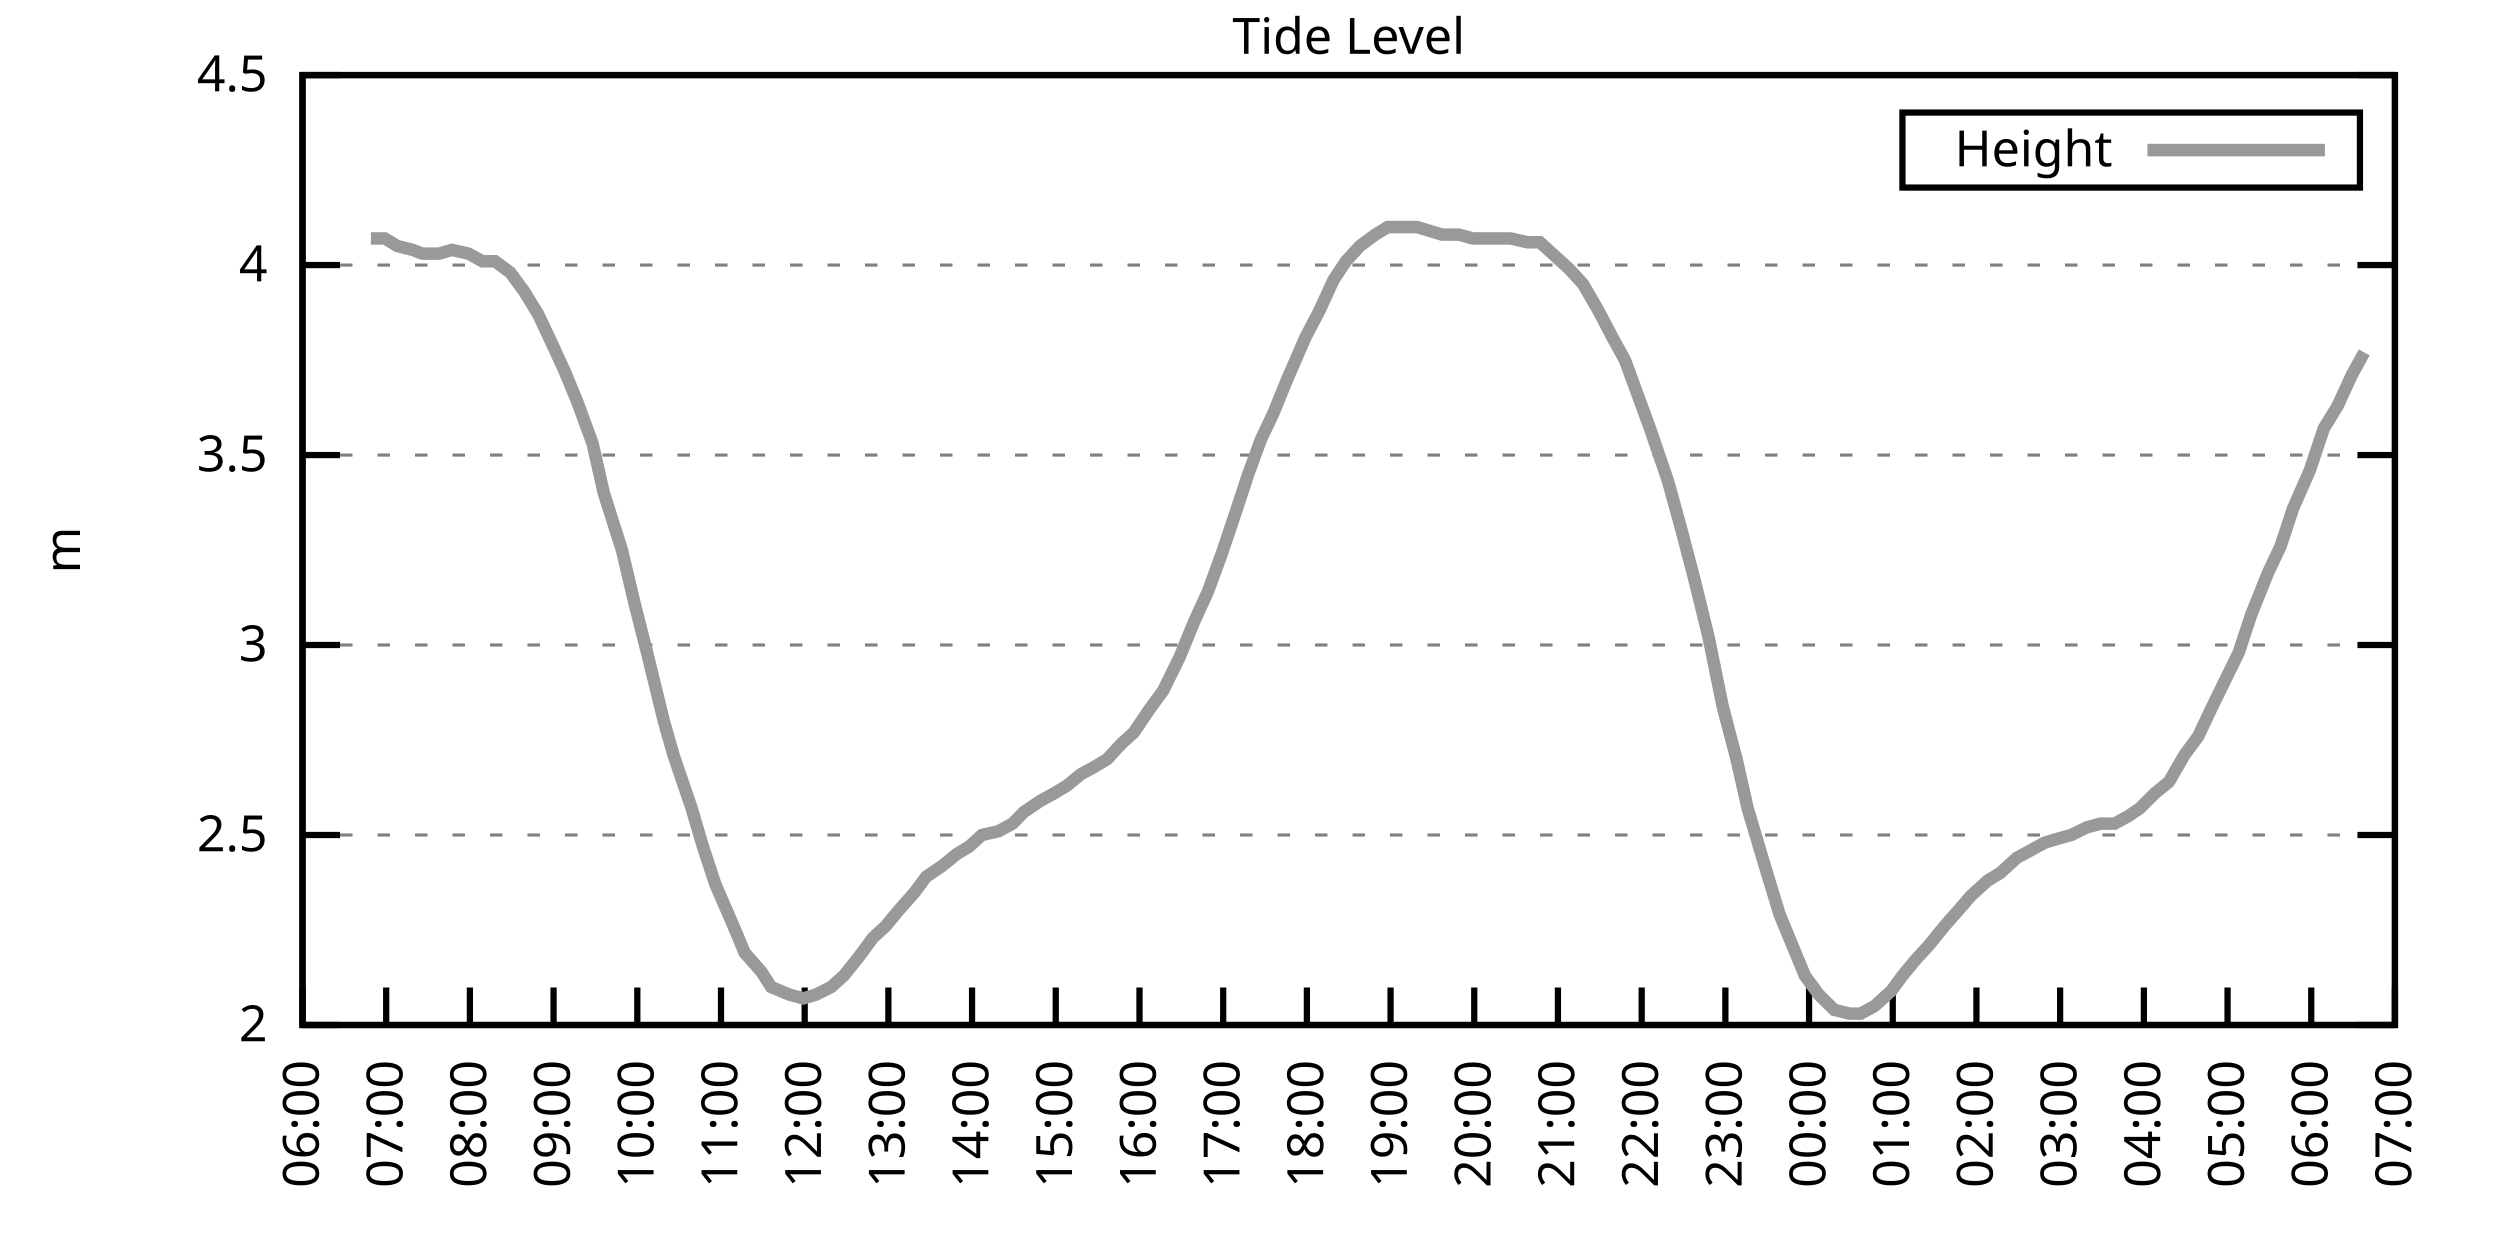
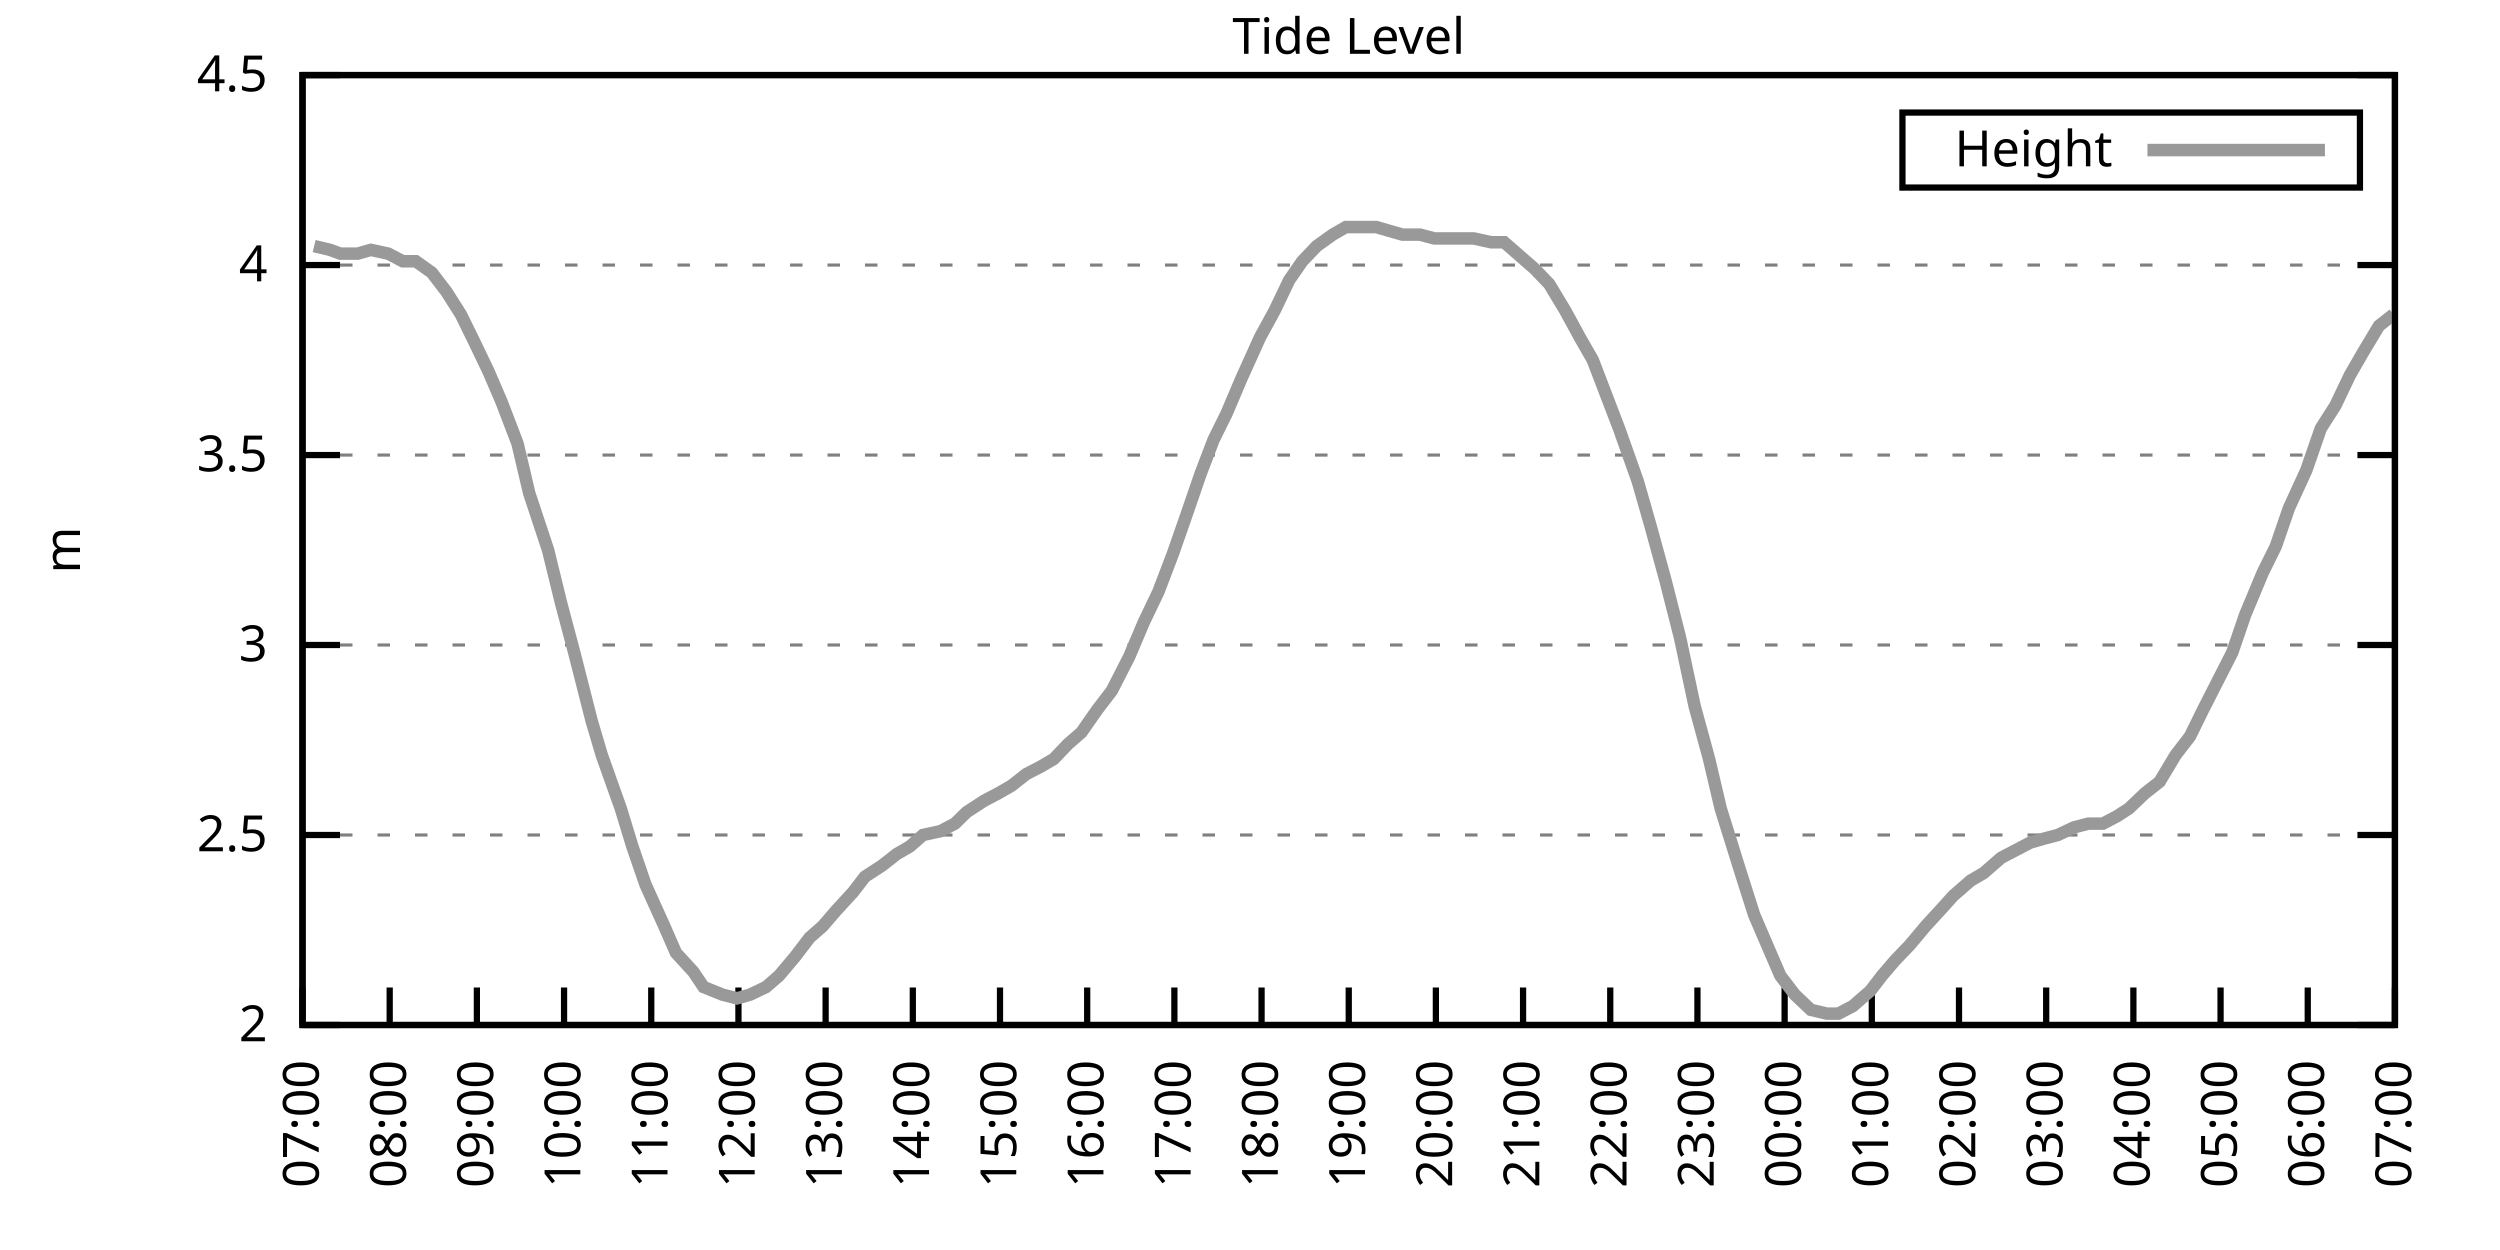
<svg xmlns="http://www.w3.org/2000/svg" xmlns:xlink="http://www.w3.org/1999/xlink" width="400" height="200" viewBox="0 0 400 200">
  <g id="gnuplot_canvas">
    <rect x="0" y="0" width="400" height="200" fill="none" />
    <defs>
      <circle id="gpDot" r="0.5" stroke-width="0.5" stroke="currentColor" />
      <path id="gpPt0" stroke-width="0.333" stroke="currentColor" d="M-1,0 h2 M0,-1 v2" />
      <path id="gpPt1" stroke-width="0.333" stroke="currentColor" d="M-1,-1 L1,1 M1,-1 L-1,1" />
      <path id="gpPt2" stroke-width="0.333" stroke="currentColor" d="M-1,0 L1,0 M0,-1 L0,1 M-1,-1 L1,1 M-1,1 L1,-1" />
      <rect id="gpPt3" stroke-width="0.333" stroke="currentColor" x="-1" y="-1" width="2" height="2" />
      <rect id="gpPt4" stroke-width="0.333" stroke="currentColor" fill="currentColor" x="-1" y="-1" width="2" height="2" />
      <circle id="gpPt5" stroke-width="0.333" stroke="currentColor" cx="0" cy="0" r="1" />
      <use xlink:href="#gpPt5" id="gpPt6" fill="currentColor" stroke="none" />
      <path id="gpPt7" stroke-width="0.333" stroke="currentColor" d="M0,-1.33 L-1.33,0.67 L1.33,0.67 z" />
      <use xlink:href="#gpPt7" id="gpPt8" fill="currentColor" stroke="none" />
      <use xlink:href="#gpPt7" id="gpPt9" stroke="currentColor" transform="rotate(180)" />
      <use xlink:href="#gpPt9" id="gpPt10" fill="currentColor" stroke="none" />
      <use xlink:href="#gpPt3" id="gpPt11" stroke="currentColor" transform="rotate(45)" />
      <use xlink:href="#gpPt11" id="gpPt12" fill="currentColor" stroke="none" />
      <path id="gpPt13" stroke-width="0.333" stroke="currentColor" d="M0,1.330 L1.265,0.411 L0.782,-1.067 L-0.782,-1.076 L-1.265,0.411 z" />
      <use xlink:href="#gpPt13" id="gpPt14" fill="currentColor" stroke="none" />
      <filter id="textbox" filterUnits="objectBoundingBox" x="0" y="0" height="1" width="1">
        <feFlood flood-color="white" flood-opacity="1" result="bgnd" />
        <feComposite in="SourceGraphic" in2="bgnd" operator="atop" />
      </filter>
      <filter id="greybox" filterUnits="objectBoundingBox" x="0" y="0" height="1" width="1">
        <feFlood flood-color="lightgrey" flood-opacity="1" result="grey" />
        <feComposite in="SourceGraphic" in2="grey" operator="atop" />
      </filter>
    </defs>
    <g fill="none" color="white" stroke="currentColor" stroke-width="1.00" stroke-linecap="butt" stroke-linejoin="miter">
</g>
    <g fill="none" color="black" stroke="currentColor" stroke-width="1.00" stroke-linecap="butt" stroke-linejoin="miter">
      <g stroke="none" shape-rendering="crispEdges">
        <polygon fill="rgb(255, 255, 255)" points="48.40,164.00 383.18,164.00 383.18,12.02 48.40,12.02 " />
      </g>
    </g>
    <g fill="none" color="black" stroke="currentColor" stroke-width="1.00" stroke-linecap="butt" stroke-linejoin="miter">
</g>
    <g fill="none" color="black" stroke="black" stroke-width="0.50" stroke-linecap="butt" stroke-linejoin="miter">
</g>
    <g fill="none" color="gray" stroke="currentColor" stroke-width="0.50" stroke-linecap="butt" stroke-linejoin="miter">
      <path stroke="gray" stroke-dasharray="2,4" class="gridline" d="M48.40,164.00 L383.19,164.00  " />
    </g>
    <g fill="none" color="gray" stroke="gray" stroke-width="1.00" stroke-linecap="butt" stroke-linejoin="miter">
</g>
    <g fill="none" color="black" stroke="currentColor" stroke-width="1.00" stroke-linecap="butt" stroke-linejoin="miter">
      <path stroke="black" d="M48.40,164.00 L54.40,164.00 M383.19,164.00 L377.19,164.00  " />
      <g transform="translate(42.80,166.60)" stroke="none" fill="black" font-family="Sans" font-size="8.00" text-anchor="end">
        <text>
          <tspan font-family="Sans"> 2</tspan>
        </text>
      </g>
    </g>
    <g fill="none" color="black" stroke="currentColor" stroke-width="1.00" stroke-linecap="butt" stroke-linejoin="miter">
</g>
    <g fill="none" color="black" stroke="black" stroke-width="0.50" stroke-linecap="butt" stroke-linejoin="miter">
</g>
    <g fill="none" color="gray" stroke="currentColor" stroke-width="0.50" stroke-linecap="butt" stroke-linejoin="miter">
      <path stroke="gray" stroke-dasharray="2,4" class="gridline" d="M48.40,133.60 L383.19,133.60  " />
    </g>
    <g fill="none" color="gray" stroke="gray" stroke-width="1.00" stroke-linecap="butt" stroke-linejoin="miter">
</g>
    <g fill="none" color="black" stroke="currentColor" stroke-width="1.00" stroke-linecap="butt" stroke-linejoin="miter">
      <path stroke="black" d="M48.40,133.60 L54.40,133.60 M383.19,133.60 L377.19,133.60  " />
      <g transform="translate(42.80,136.20)" stroke="none" fill="black" font-family="Sans" font-size="8.00" text-anchor="end">
        <text>
          <tspan font-family="Sans"> 2.5</tspan>
        </text>
      </g>
    </g>
    <g fill="none" color="black" stroke="currentColor" stroke-width="1.00" stroke-linecap="butt" stroke-linejoin="miter">
</g>
    <g fill="none" color="black" stroke="black" stroke-width="0.50" stroke-linecap="butt" stroke-linejoin="miter">
</g>
    <g fill="none" color="gray" stroke="currentColor" stroke-width="0.50" stroke-linecap="butt" stroke-linejoin="miter">
      <path stroke="gray" stroke-dasharray="2,4" class="gridline" d="M48.40,103.20 L383.19,103.20  " />
    </g>
    <g fill="none" color="gray" stroke="gray" stroke-width="1.00" stroke-linecap="butt" stroke-linejoin="miter">
</g>
    <g fill="none" color="black" stroke="currentColor" stroke-width="1.00" stroke-linecap="butt" stroke-linejoin="miter">
      <path stroke="black" d="M48.40,103.20 L54.40,103.20 M383.19,103.20 L377.19,103.20  " />
      <g transform="translate(42.80,105.80)" stroke="none" fill="black" font-family="Sans" font-size="8.00" text-anchor="end">
        <text>
          <tspan font-family="Sans"> 3</tspan>
        </text>
      </g>
    </g>
    <g fill="none" color="black" stroke="currentColor" stroke-width="1.00" stroke-linecap="butt" stroke-linejoin="miter">
</g>
    <g fill="none" color="black" stroke="black" stroke-width="0.50" stroke-linecap="butt" stroke-linejoin="miter">
</g>
    <g fill="none" color="gray" stroke="currentColor" stroke-width="0.50" stroke-linecap="butt" stroke-linejoin="miter">
      <path stroke="gray" stroke-dasharray="2,4" class="gridline" d="M48.40,72.81 L383.19,72.81  " />
    </g>
    <g fill="none" color="gray" stroke="gray" stroke-width="1.00" stroke-linecap="butt" stroke-linejoin="miter">
</g>
    <g fill="none" color="black" stroke="currentColor" stroke-width="1.00" stroke-linecap="butt" stroke-linejoin="miter">
      <path stroke="black" d="M48.40,72.81 L54.40,72.81 M383.19,72.81 L377.19,72.81  " />
      <g transform="translate(42.80,75.41)" stroke="none" fill="black" font-family="Sans" font-size="8.00" text-anchor="end">
        <text>
          <tspan font-family="Sans"> 3.5</tspan>
        </text>
      </g>
    </g>
    <g fill="none" color="black" stroke="currentColor" stroke-width="1.00" stroke-linecap="butt" stroke-linejoin="miter">
</g>
    <g fill="none" color="black" stroke="black" stroke-width="0.50" stroke-linecap="butt" stroke-linejoin="miter">
</g>
    <g fill="none" color="gray" stroke="currentColor" stroke-width="0.50" stroke-linecap="butt" stroke-linejoin="miter">
      <path stroke="gray" stroke-dasharray="2,4" class="gridline" d="M48.40,42.41 L383.19,42.41  " />
    </g>
    <g fill="none" color="gray" stroke="gray" stroke-width="1.00" stroke-linecap="butt" stroke-linejoin="miter">
</g>
    <g fill="none" color="black" stroke="currentColor" stroke-width="1.00" stroke-linecap="butt" stroke-linejoin="miter">
      <path stroke="black" d="M48.40,42.41 L54.40,42.41 M383.19,42.41 L377.19,42.41  " />
      <g transform="translate(42.80,45.01)" stroke="none" fill="black" font-family="Sans" font-size="8.00" text-anchor="end">
        <text>
          <tspan font-family="Sans"> 4</tspan>
        </text>
      </g>
    </g>
    <g fill="none" color="black" stroke="currentColor" stroke-width="1.00" stroke-linecap="butt" stroke-linejoin="miter">
</g>
    <g fill="none" color="black" stroke="black" stroke-width="0.50" stroke-linecap="butt" stroke-linejoin="miter">
</g>
    <g fill="none" color="gray" stroke="currentColor" stroke-width="0.50" stroke-linecap="butt" stroke-linejoin="miter">
      <path stroke="gray" stroke-dasharray="2,4" class="gridline" d="M48.40,12.01 L383.19,12.01  " />
    </g>
    <g fill="none" color="gray" stroke="gray" stroke-width="1.00" stroke-linecap="butt" stroke-linejoin="miter">
</g>
    <g fill="none" color="black" stroke="currentColor" stroke-width="1.00" stroke-linecap="butt" stroke-linejoin="miter">
      <path stroke="black" d="M48.40,12.01 L54.40,12.01 M383.19,12.01 L377.19,12.01  " />
      <g transform="translate(42.80,14.61)" stroke="none" fill="black" font-family="Sans" font-size="8.00" text-anchor="end">
        <text>
          <tspan font-family="Sans"> 4.5</tspan>
        </text>
      </g>
    </g>
    <g fill="none" color="black" stroke="currentColor" stroke-width="1.00" stroke-linecap="butt" stroke-linejoin="miter">
      <path stroke="black" d="M48.40,164.00 L48.40,158.00  " />
      <g transform="translate(51.00,169.60) rotate(270.00)" stroke="none" fill="black" font-family="Sans" font-size="8.00" text-anchor="end">
        <text>
-           <tspan font-family="Sans">06:00</tspan>
-         </text>
-       </g>
-     </g>
-     <g fill="none" color="black" stroke="currentColor" stroke-width="1.00" stroke-linecap="butt" stroke-linejoin="miter">
-       <path stroke="black" d="M61.79,164.00 L61.79,158.00  " />
-       <g transform="translate(64.39,169.60) rotate(270.00)" stroke="none" fill="black" font-family="Sans" font-size="8.00" text-anchor="end">
-         <text>
          <tspan font-family="Sans">07:00</tspan>
        </text>
      </g>
    </g>
    <g fill="none" color="black" stroke="currentColor" stroke-width="1.00" stroke-linecap="butt" stroke-linejoin="miter">
-       <path stroke="black" d="M75.18,164.00 L75.18,158.00  " />
-       <g transform="translate(77.78,169.60) rotate(270.00)" stroke="none" fill="black" font-family="Sans" font-size="8.00" text-anchor="end">
+       <path stroke="black" d="M62.35,164.00 L62.35,158.00  " />
+       <g transform="translate(64.95,169.60) rotate(270.00)" stroke="none" fill="black" font-family="Sans" font-size="8.00" text-anchor="end">
        <text>
          <tspan font-family="Sans">08:00</tspan>
        </text>
      </g>
    </g>
    <g fill="none" color="black" stroke="currentColor" stroke-width="1.00" stroke-linecap="butt" stroke-linejoin="miter">
-       <path stroke="black" d="M88.57,164.00 L88.57,158.00  " />
-       <g transform="translate(91.17,169.60) rotate(270.00)" stroke="none" fill="black" font-family="Sans" font-size="8.00" text-anchor="end">
+       <path stroke="black" d="M76.30,164.00 L76.30,158.00  " />
+       <g transform="translate(78.90,169.60) rotate(270.00)" stroke="none" fill="black" font-family="Sans" font-size="8.00" text-anchor="end">
        <text>
          <tspan font-family="Sans">09:00</tspan>
        </text>
      </g>
    </g>
    <g fill="none" color="black" stroke="currentColor" stroke-width="1.00" stroke-linecap="butt" stroke-linejoin="miter">
-       <path stroke="black" d="M101.97,164.00 L101.97,158.00  " />
-       <g transform="translate(104.57,169.60) rotate(270.00)" stroke="none" fill="black" font-family="Sans" font-size="8.00" text-anchor="end">
+       <path stroke="black" d="M90.25,164.00 L90.25,158.00  " />
+       <g transform="translate(92.85,169.60) rotate(270.00)" stroke="none" fill="black" font-family="Sans" font-size="8.00" text-anchor="end">
        <text>
          <tspan font-family="Sans">10:00</tspan>
        </text>
      </g>
    </g>
    <g fill="none" color="black" stroke="currentColor" stroke-width="1.00" stroke-linecap="butt" stroke-linejoin="miter">
-       <path stroke="black" d="M115.36,164.00 L115.36,158.00  " />
-       <g transform="translate(117.96,169.60) rotate(270.00)" stroke="none" fill="black" font-family="Sans" font-size="8.00" text-anchor="end">
+       <path stroke="black" d="M104.20,164.00 L104.20,158.00  " />
+       <g transform="translate(106.80,169.60) rotate(270.00)" stroke="none" fill="black" font-family="Sans" font-size="8.00" text-anchor="end">
        <text>
          <tspan font-family="Sans">11:00</tspan>
        </text>
      </g>
    </g>
    <g fill="none" color="black" stroke="currentColor" stroke-width="1.00" stroke-linecap="butt" stroke-linejoin="miter">
-       <path stroke="black" d="M128.75,164.00 L128.75,158.00  " />
-       <g transform="translate(131.35,169.60) rotate(270.00)" stroke="none" fill="black" font-family="Sans" font-size="8.00" text-anchor="end">
+       <path stroke="black" d="M118.15,164.00 L118.15,158.00  " />
+       <g transform="translate(120.75,169.60) rotate(270.00)" stroke="none" fill="black" font-family="Sans" font-size="8.00" text-anchor="end">
        <text>
          <tspan font-family="Sans">12:00</tspan>
        </text>
      </g>
    </g>
    <g fill="none" color="black" stroke="currentColor" stroke-width="1.00" stroke-linecap="butt" stroke-linejoin="miter">
-       <path stroke="black" d="M142.14,164.00 L142.14,158.00  " />
-       <g transform="translate(144.74,169.60) rotate(270.00)" stroke="none" fill="black" font-family="Sans" font-size="8.00" text-anchor="end">
+       <path stroke="black" d="M132.10,164.00 L132.10,158.00  " />
+       <g transform="translate(134.70,169.60) rotate(270.00)" stroke="none" fill="black" font-family="Sans" font-size="8.00" text-anchor="end">
        <text>
          <tspan font-family="Sans">13:00</tspan>
        </text>
      </g>
    </g>
    <g fill="none" color="black" stroke="currentColor" stroke-width="1.00" stroke-linecap="butt" stroke-linejoin="miter">
-       <path stroke="black" d="M155.53,164.00 L155.53,158.00  " />
-       <g transform="translate(158.13,169.60) rotate(270.00)" stroke="none" fill="black" font-family="Sans" font-size="8.00" text-anchor="end">
+       <path stroke="black" d="M146.05,164.00 L146.05,158.00  " />
+       <g transform="translate(148.65,169.60) rotate(270.00)" stroke="none" fill="black" font-family="Sans" font-size="8.00" text-anchor="end">
        <text>
          <tspan font-family="Sans">14:00</tspan>
        </text>
      </g>
    </g>
    <g fill="none" color="black" stroke="currentColor" stroke-width="1.00" stroke-linecap="butt" stroke-linejoin="miter">
-       <path stroke="black" d="M168.92,164.00 L168.92,158.00  " />
-       <g transform="translate(171.52,169.60) rotate(270.00)" stroke="none" fill="black" font-family="Sans" font-size="8.00" text-anchor="end">
+       <path stroke="black" d="M160.00,164.00 L160.00,158.00  " />
+       <g transform="translate(162.60,169.60) rotate(270.00)" stroke="none" fill="black" font-family="Sans" font-size="8.00" text-anchor="end">
        <text>
          <tspan font-family="Sans">15:00</tspan>
        </text>
      </g>
    </g>
    <g fill="none" color="black" stroke="currentColor" stroke-width="1.00" stroke-linecap="butt" stroke-linejoin="miter">
-       <path stroke="black" d="M182.32,164.00 L182.32,158.00  " />
-       <g transform="translate(184.92,169.60) rotate(270.00)" stroke="none" fill="black" font-family="Sans" font-size="8.00" text-anchor="end">
+       <path stroke="black" d="M173.95,164.00 L173.95,158.00  " />
+       <g transform="translate(176.55,169.60) rotate(270.00)" stroke="none" fill="black" font-family="Sans" font-size="8.00" text-anchor="end">
        <text>
          <tspan font-family="Sans">16:00</tspan>
        </text>
      </g>
    </g>
    <g fill="none" color="black" stroke="currentColor" stroke-width="1.00" stroke-linecap="butt" stroke-linejoin="miter">
-       <path stroke="black" d="M195.71,164.00 L195.71,158.00  " />
-       <g transform="translate(198.31,169.60) rotate(270.00)" stroke="none" fill="black" font-family="Sans" font-size="8.00" text-anchor="end">
+       <path stroke="black" d="M187.90,164.00 L187.90,158.00  " />
+       <g transform="translate(190.50,169.60) rotate(270.00)" stroke="none" fill="black" font-family="Sans" font-size="8.00" text-anchor="end">
        <text>
          <tspan font-family="Sans">17:00</tspan>
        </text>
      </g>
    </g>
    <g fill="none" color="black" stroke="currentColor" stroke-width="1.00" stroke-linecap="butt" stroke-linejoin="miter">
-       <path stroke="black" d="M209.10,164.00 L209.10,158.00  " />
-       <g transform="translate(211.70,169.60) rotate(270.00)" stroke="none" fill="black" font-family="Sans" font-size="8.00" text-anchor="end">
+       <path stroke="black" d="M201.85,164.00 L201.85,158.00  " />
+       <g transform="translate(204.45,169.60) rotate(270.00)" stroke="none" fill="black" font-family="Sans" font-size="8.00" text-anchor="end">
        <text>
          <tspan font-family="Sans">18:00</tspan>
        </text>
      </g>
    </g>
    <g fill="none" color="black" stroke="currentColor" stroke-width="1.00" stroke-linecap="butt" stroke-linejoin="miter">
-       <path stroke="black" d="M222.49,164.00 L222.49,158.00  " />
-       <g transform="translate(225.09,169.60) rotate(270.00)" stroke="none" fill="black" font-family="Sans" font-size="8.00" text-anchor="end">
+       <path stroke="black" d="M215.80,164.00 L215.80,158.00  " />
+       <g transform="translate(218.40,169.60) rotate(270.00)" stroke="none" fill="black" font-family="Sans" font-size="8.00" text-anchor="end">
        <text>
          <tspan font-family="Sans">19:00</tspan>
        </text>
      </g>
    </g>
    <g fill="none" color="black" stroke="currentColor" stroke-width="1.00" stroke-linecap="butt" stroke-linejoin="miter">
-       <path stroke="black" d="M235.88,164.00 L235.88,158.00  " />
-       <g transform="translate(238.48,169.60) rotate(270.00)" stroke="none" fill="black" font-family="Sans" font-size="8.00" text-anchor="end">
+       <path stroke="black" d="M229.74,164.00 L229.74,158.00  " />
+       <g transform="translate(232.34,169.60) rotate(270.00)" stroke="none" fill="black" font-family="Sans" font-size="8.00" text-anchor="end">
        <text>
          <tspan font-family="Sans">20:00</tspan>
        </text>
      </g>
    </g>
    <g fill="none" color="black" stroke="currentColor" stroke-width="1.00" stroke-linecap="butt" stroke-linejoin="miter">
-       <path stroke="black" d="M249.27,164.00 L249.27,158.00  " />
-       <g transform="translate(251.87,169.60) rotate(270.00)" stroke="none" fill="black" font-family="Sans" font-size="8.00" text-anchor="end">
+       <path stroke="black" d="M243.69,164.00 L243.69,158.00  " />
+       <g transform="translate(246.29,169.60) rotate(270.00)" stroke="none" fill="black" font-family="Sans" font-size="8.00" text-anchor="end">
        <text>
          <tspan font-family="Sans">21:00</tspan>
        </text>
      </g>
    </g>
    <g fill="none" color="black" stroke="currentColor" stroke-width="1.00" stroke-linecap="butt" stroke-linejoin="miter">
-       <path stroke="black" d="M262.67,164.00 L262.67,158.00  " />
-       <g transform="translate(265.27,169.60) rotate(270.00)" stroke="none" fill="black" font-family="Sans" font-size="8.00" text-anchor="end">
+       <path stroke="black" d="M257.64,164.00 L257.64,158.00  " />
+       <g transform="translate(260.24,169.60) rotate(270.00)" stroke="none" fill="black" font-family="Sans" font-size="8.00" text-anchor="end">
        <text>
          <tspan font-family="Sans">22:00</tspan>
        </text>
      </g>
    </g>
    <g fill="none" color="black" stroke="currentColor" stroke-width="1.00" stroke-linecap="butt" stroke-linejoin="miter">
-       <path stroke="black" d="M276.06,164.00 L276.06,158.00  " />
-       <g transform="translate(278.66,169.60) rotate(270.00)" stroke="none" fill="black" font-family="Sans" font-size="8.00" text-anchor="end">
+       <path stroke="black" d="M271.59,164.00 L271.59,158.00  " />
+       <g transform="translate(274.19,169.60) rotate(270.00)" stroke="none" fill="black" font-family="Sans" font-size="8.00" text-anchor="end">
        <text>
          <tspan font-family="Sans">23:00</tspan>
        </text>
      </g>
    </g>
    <g fill="none" color="black" stroke="currentColor" stroke-width="1.00" stroke-linecap="butt" stroke-linejoin="miter">
-       <path stroke="black" d="M289.45,164.00 L289.45,158.00  " />
-       <g transform="translate(292.05,169.60) rotate(270.00)" stroke="none" fill="black" font-family="Sans" font-size="8.00" text-anchor="end">
+       <path stroke="black" d="M285.54,164.00 L285.54,158.00  " />
+       <g transform="translate(288.14,169.60) rotate(270.00)" stroke="none" fill="black" font-family="Sans" font-size="8.00" text-anchor="end">
        <text>
          <tspan font-family="Sans">00:00</tspan>
        </text>
      </g>
    </g>
    <g fill="none" color="black" stroke="currentColor" stroke-width="1.00" stroke-linecap="butt" stroke-linejoin="miter">
-       <path stroke="black" d="M302.84,164.00 L302.84,158.00  " />
-       <g transform="translate(305.44,169.60) rotate(270.00)" stroke="none" fill="black" font-family="Sans" font-size="8.00" text-anchor="end">
+       <path stroke="black" d="M299.49,164.00 L299.49,158.00  " />
+       <g transform="translate(302.09,169.60) rotate(270.00)" stroke="none" fill="black" font-family="Sans" font-size="8.00" text-anchor="end">
        <text>
          <tspan font-family="Sans">01:00</tspan>
        </text>
      </g>
    </g>
    <g fill="none" color="black" stroke="currentColor" stroke-width="1.00" stroke-linecap="butt" stroke-linejoin="miter">
-       <path stroke="black" d="M316.23,164.00 L316.23,158.00  " />
-       <g transform="translate(318.83,169.60) rotate(270.00)" stroke="none" fill="black" font-family="Sans" font-size="8.00" text-anchor="end">
+       <path stroke="black" d="M313.44,164.00 L313.44,158.00  " />
+       <g transform="translate(316.04,169.60) rotate(270.00)" stroke="none" fill="black" font-family="Sans" font-size="8.00" text-anchor="end">
        <text>
          <tspan font-family="Sans">02:00</tspan>
        </text>
      </g>
    </g>
    <g fill="none" color="black" stroke="currentColor" stroke-width="1.00" stroke-linecap="butt" stroke-linejoin="miter">
-       <path stroke="black" d="M329.62,164.00 L329.62,158.00  " />
-       <g transform="translate(332.22,169.60) rotate(270.00)" stroke="none" fill="black" font-family="Sans" font-size="8.00" text-anchor="end">
+       <path stroke="black" d="M327.39,164.00 L327.39,158.00  " />
+       <g transform="translate(329.99,169.60) rotate(270.00)" stroke="none" fill="black" font-family="Sans" font-size="8.00" text-anchor="end">
        <text>
          <tspan font-family="Sans">03:00</tspan>
        </text>
      </g>
    </g>
    <g fill="none" color="black" stroke="currentColor" stroke-width="1.00" stroke-linecap="butt" stroke-linejoin="miter">
-       <path stroke="black" d="M343.02,164.00 L343.02,158.00  " />
-       <g transform="translate(345.62,169.60) rotate(270.00)" stroke="none" fill="black" font-family="Sans" font-size="8.00" text-anchor="end">
+       <path stroke="black" d="M341.34,164.00 L341.34,158.00  " />
+       <g transform="translate(343.94,169.60) rotate(270.00)" stroke="none" fill="black" font-family="Sans" font-size="8.00" text-anchor="end">
        <text>
          <tspan font-family="Sans">04:00</tspan>
        </text>
      </g>
    </g>
    <g fill="none" color="black" stroke="currentColor" stroke-width="1.00" stroke-linecap="butt" stroke-linejoin="miter">
-       <path stroke="black" d="M356.41,164.00 L356.41,158.00  " />
-       <g transform="translate(359.01,169.60) rotate(270.00)" stroke="none" fill="black" font-family="Sans" font-size="8.00" text-anchor="end">
+       <path stroke="black" d="M355.29,164.00 L355.29,158.00  " />
+       <g transform="translate(357.89,169.60) rotate(270.00)" stroke="none" fill="black" font-family="Sans" font-size="8.00" text-anchor="end">
        <text>
          <tspan font-family="Sans">05:00</tspan>
        </text>
      </g>
    </g>
    <g fill="none" color="black" stroke="currentColor" stroke-width="1.00" stroke-linecap="butt" stroke-linejoin="miter">
-       <path stroke="black" d="M369.80,164.00 L369.80,158.00  " />
-       <g transform="translate(372.40,169.60) rotate(270.00)" stroke="none" fill="black" font-family="Sans" font-size="8.00" text-anchor="end">
+       <path stroke="black" d="M369.24,164.00 L369.24,158.00  " />
+       <g transform="translate(371.84,169.60) rotate(270.00)" stroke="none" fill="black" font-family="Sans" font-size="8.00" text-anchor="end">
        <text>
          <tspan font-family="Sans">06:00</tspan>
        </text>
      </g>
    </g>
    <g fill="none" color="black" stroke="currentColor" stroke-width="1.00" stroke-linecap="butt" stroke-linejoin="miter">
      <path stroke="black" d="M383.19,164.00 L383.19,158.00  " />
      <g transform="translate(385.79,169.60) rotate(270.00)" stroke="none" fill="black" font-family="Sans" font-size="8.00" text-anchor="end">
        <text>
          <tspan font-family="Sans">07:00</tspan>
        </text>
      </g>
    </g>
    <g fill="none" color="black" stroke="currentColor" stroke-width="1.00" stroke-linecap="butt" stroke-linejoin="miter">
</g>
    <g fill="none" color="black" stroke="currentColor" stroke-width="1.00" stroke-linecap="butt" stroke-linejoin="miter">
      <path stroke="black" d="M48.40,12.01 L48.40,164.00 L383.19,164.00 L383.19,12.01 L48.40,12.01 Z  " />
    </g>
    <g fill="none" color="black" stroke="currentColor" stroke-width="1.00" stroke-linecap="butt" stroke-linejoin="miter">
</g>
    <g fill="none" color="black" stroke="currentColor" stroke-width="1.00" stroke-linecap="butt" stroke-linejoin="miter">
      <path stroke="black" d="M304.39,30.01 L304.39,18.01 L377.59,18.01 L377.59,30.01 L304.39,30.01 Z  " />
    </g>
    <g id="Tide_level_plot_1">
      <g fill="none" color="white" stroke="black" stroke-width="2.00" stroke-linecap="butt" stroke-linejoin="miter">
</g>
      <g fill="none" color="black" stroke="currentColor" stroke-width="2.00" stroke-linecap="butt" stroke-linejoin="miter">
        <g transform="translate(337.99,26.61)" stroke="none" fill="black" font-family="Sans" font-size="8.00" text-anchor="end">
          <text>
            <tspan font-family="Sans">Height</tspan>
          </text>
        </g>
      </g>
      <g fill="none" color="black" stroke="currentColor" stroke-width="2.00" stroke-linecap="butt" stroke-linejoin="miter">
-         <path stroke="rgb(153, 153, 153)" d="M343.59,24.01 L371.99,24.01 M59.34,38.15 L61.57,38.15 L63.58,39.37 L66.03,39.98 L67.59,40.58 L70.27,40.58   L72.28,39.98 L74.96,40.58 L77.19,41.80 L79.20,41.80 L81.66,43.62 L83.89,46.66 L86.12,50.31 L88.13,54.57   L90.36,59.43 L92.37,64.29 L94.82,70.98 L96.61,78.89 L99.51,88.00 L101.52,96.52 L103.53,104.42 L106.21,115.36   L107.77,120.83 L110.67,129.35 L112.46,135.43 L114.47,141.51 L117.37,148.19 L119.15,152.45 L121.83,155.49 L123.39,157.92   L126.29,159.14 L128.53,159.74 L130.54,159.14 L132.99,157.92 L135.00,156.10 L137.45,153.06 L139.69,150.02 L141.69,148.19   L143.70,145.76 L146.38,142.72 L148.17,140.29 L150.85,138.47 L153.08,136.64 L155.09,135.43 L157.10,133.60 L159.77,132.99   L162.01,131.78 L163.79,129.95 L166.47,128.13 L168.70,126.91 L170.71,125.70 L172.94,123.87 L175.17,122.66 L177.18,121.44   L179.41,119.01 L181.42,117.19 L183.88,113.54 L186.11,110.50 L188.79,105.03 L191.02,99.56 L193.25,94.69 L195.48,88.61   L197.72,81.93 L199.73,75.85 L201.73,70.37 L203.74,66.12 L205.97,60.65 L208.88,53.96 L211.11,49.70 L213.34,44.84   L215.35,41.80 L217.58,39.37 L220.04,37.54 L222.04,36.33 L224.28,36.33 L226.73,36.33 L228.74,36.94 L230.75,37.54   L233.43,37.54 L235.66,38.15 L237.67,38.15 L239.68,38.15 L241.69,38.15 L244.36,38.76 L246.37,38.76 L248.38,40.58   L251.06,43.02 L253.29,45.45 L255.75,49.70 L257.98,53.96 L259.99,57.61 L261.77,62.47 L264.00,68.55 L266.91,77.06   L268.92,84.36 L271.15,92.87 L273.38,101.99 L275.61,112.93 L277.84,121.44 L279.63,129.35 L282.53,139.07 L284.76,146.37   L286.77,151.23 L288.78,156.10 L291.01,159.14 L293.47,161.57 L295.92,162.18 L297.71,162.18 L299.94,160.96 L302.62,158.53   L304.40,156.10 L306.41,153.66 L308.64,151.23 L311.10,148.19 L313.78,145.15 L315.34,143.33 L318.02,140.90 L320.03,139.68   L322.70,137.25 L324.94,136.03 L327.17,134.82 L329.18,134.21 L331.41,133.60 L333.86,132.39 L336.10,131.78 L338.33,131.78   L340.56,130.56 L342.35,129.35 L344.80,126.91 L347.03,125.09 L349.49,120.83 L351.72,117.80 L353.73,113.54 L355.51,109.89   L358.19,104.42 L360.20,98.34 L362.88,91.65 L364.89,87.40 L366.90,81.32 L369.58,75.24 L371.81,68.55 L374.04,64.90   L376.27,60.04 L378.28,56.39  " />
+         <path stroke="rgb(153, 153, 153)" d="M343.59,24.01 L371.99,24.01 M50.26,39.37 L52.82,39.98 L54.44,40.58 L57.23,40.58 L59.33,39.98 L62.12,40.58   L64.44,41.80 L66.53,41.80 L69.09,43.62 L71.42,46.66 L73.74,50.31 L75.83,54.57 L78.16,59.43 L80.25,64.29   L82.81,70.98 L84.67,78.89 L87.69,88.00 L89.78,96.52 L91.88,104.42 L94.67,115.36 L96.29,120.83 L99.32,129.35   L101.18,135.43 L103.27,141.51 L106.29,148.19 L108.15,152.45 L110.94,155.49 L112.57,157.92 L115.59,159.14 L117.92,159.74   L120.01,159.14 L122.57,157.92 L124.66,156.10 L127.22,153.06 L129.54,150.02 L131.63,148.19 L133.72,145.76 L136.51,142.72   L138.37,140.29 L141.16,138.47 L143.49,136.64 L145.58,135.43 L147.67,133.60 L150.46,132.99 L152.79,131.78 L154.65,129.95   L157.44,128.13 L159.76,126.91 L161.86,125.70 L164.18,123.87 L166.51,122.66 L168.60,121.44 L170.92,119.01 L173.02,117.19   L175.57,113.54 L177.90,110.50 L180.69,105.03 L183.01,99.56 L185.34,94.69 L187.66,88.61 L189.99,81.93 L192.08,75.85   L194.17,70.37 L196.27,66.12 L198.59,60.65 L201.61,53.96 L203.94,49.70 L206.26,44.84 L208.36,41.80 L210.68,39.37   L213.24,37.54 L215.33,36.33 L217.65,36.33 L220.21,36.33 L222.30,36.94 L224.40,37.54 L227.19,37.54 L229.51,38.15   L231.60,38.15 L233.70,38.15 L235.79,38.15 L238.58,38.76 L240.67,38.76 L242.76,40.58 L245.55,43.02 L247.88,45.45   L250.44,49.70 L252.76,53.96 L254.85,57.61 L256.71,62.47 L259.04,68.55 L262.06,77.06 L264.15,84.36 L266.48,92.87   L268.80,101.99 L271.13,112.93 L273.45,121.44 L275.31,129.35 L278.34,139.07 L280.66,146.37 L282.75,151.23 L284.85,156.10   L287.17,159.14 L289.73,161.57 L292.29,162.18 L294.15,162.18 L296.47,160.96 L299.26,158.53 L301.12,156.10 L303.21,153.66   L305.54,151.23 L308.09,148.19 L310.88,145.15 L312.51,143.33 L315.30,140.90 L317.39,139.68 L320.18,137.25 L322.51,136.03   L324.83,134.82 L326.93,134.21 L329.25,133.60 L331.81,132.39 L334.13,131.78 L336.46,131.78 L338.78,130.56 L340.64,129.35   L343.20,126.91 L345.53,125.09 L348.08,120.83 L350.41,117.80 L352.50,113.54 L354.36,109.89 L357.15,104.42 L359.24,98.34   L362.03,91.65 L364.13,87.40 L366.22,81.32 L369.01,75.24 L371.33,68.55 L373.66,64.90 L375.98,60.04 L378.08,56.39   L380.63,52.14 L382.96,50.31  " />
      </g>
    </g>
    <g fill="none" color="black" stroke="currentColor" stroke-width="2.00" stroke-linecap="butt" stroke-linejoin="miter">
</g>
    <g fill="none" color="black" stroke="black" stroke-width="1.00" stroke-linecap="butt" stroke-linejoin="miter">
</g>
    <g fill="none" color="black" stroke="currentColor" stroke-width="1.00" stroke-linecap="butt" stroke-linejoin="miter">
      <path stroke="black" d="M48.40,12.01 L48.40,164.00 L383.19,164.00 L383.19,12.01 L48.40,12.01 Z  " />
      <g transform="translate(12.80,88.01) rotate(270.00)" stroke="none" fill="black" font-family="Sans" font-size="8.00" text-anchor="middle">
        <text>
          <tspan font-family="Sans">m</tspan>
        </text>
      </g>
    </g>
    <g fill="none" color="black" stroke="currentColor" stroke-width="1.00" stroke-linecap="butt" stroke-linejoin="miter">
</g>
    <g fill="none" color="black" stroke="currentColor" stroke-width="1.00" stroke-linecap="butt" stroke-linejoin="miter">
      <g transform="translate(215.79,8.61)" stroke="none" fill="black" font-family="Sans" font-size="8.00" text-anchor="middle">
        <text>
          <tspan font-family="Sans">Tide Level</tspan>
        </text>
      </g>
    </g>
    <g fill="none" color="black" stroke="currentColor" stroke-width="1.00" stroke-linecap="butt" stroke-linejoin="miter">
</g>
  </g>
</svg>
